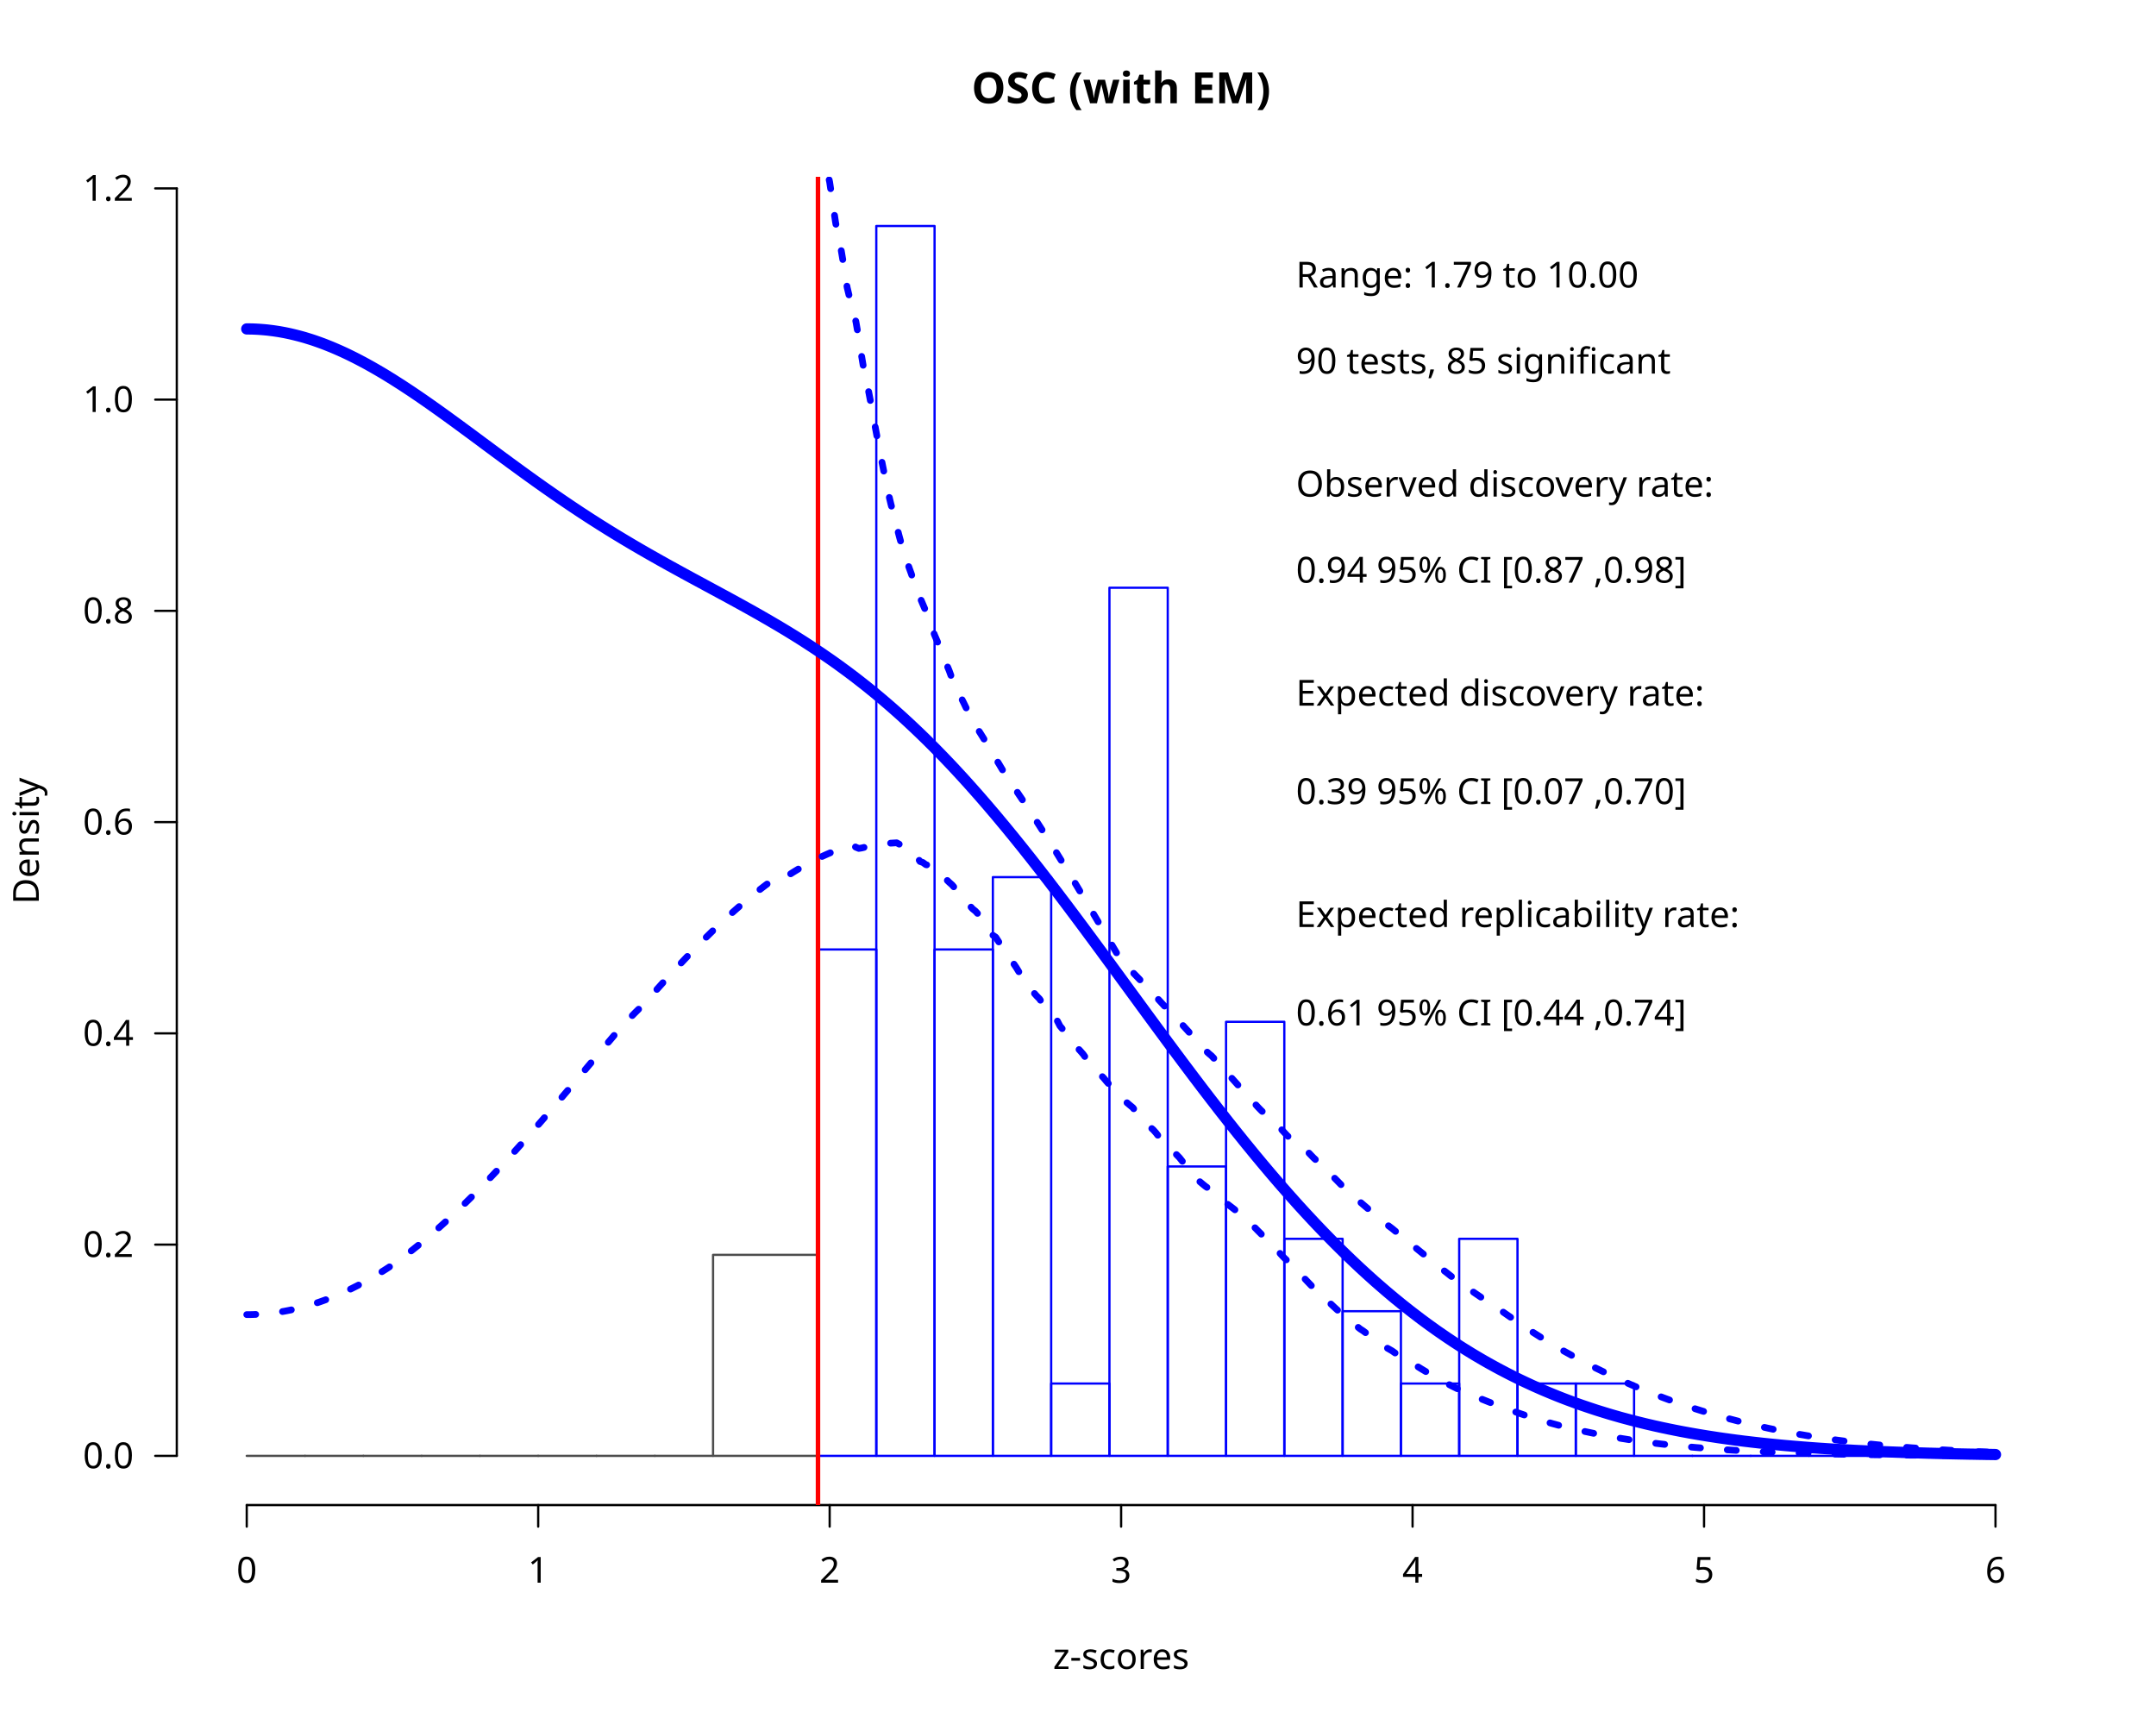
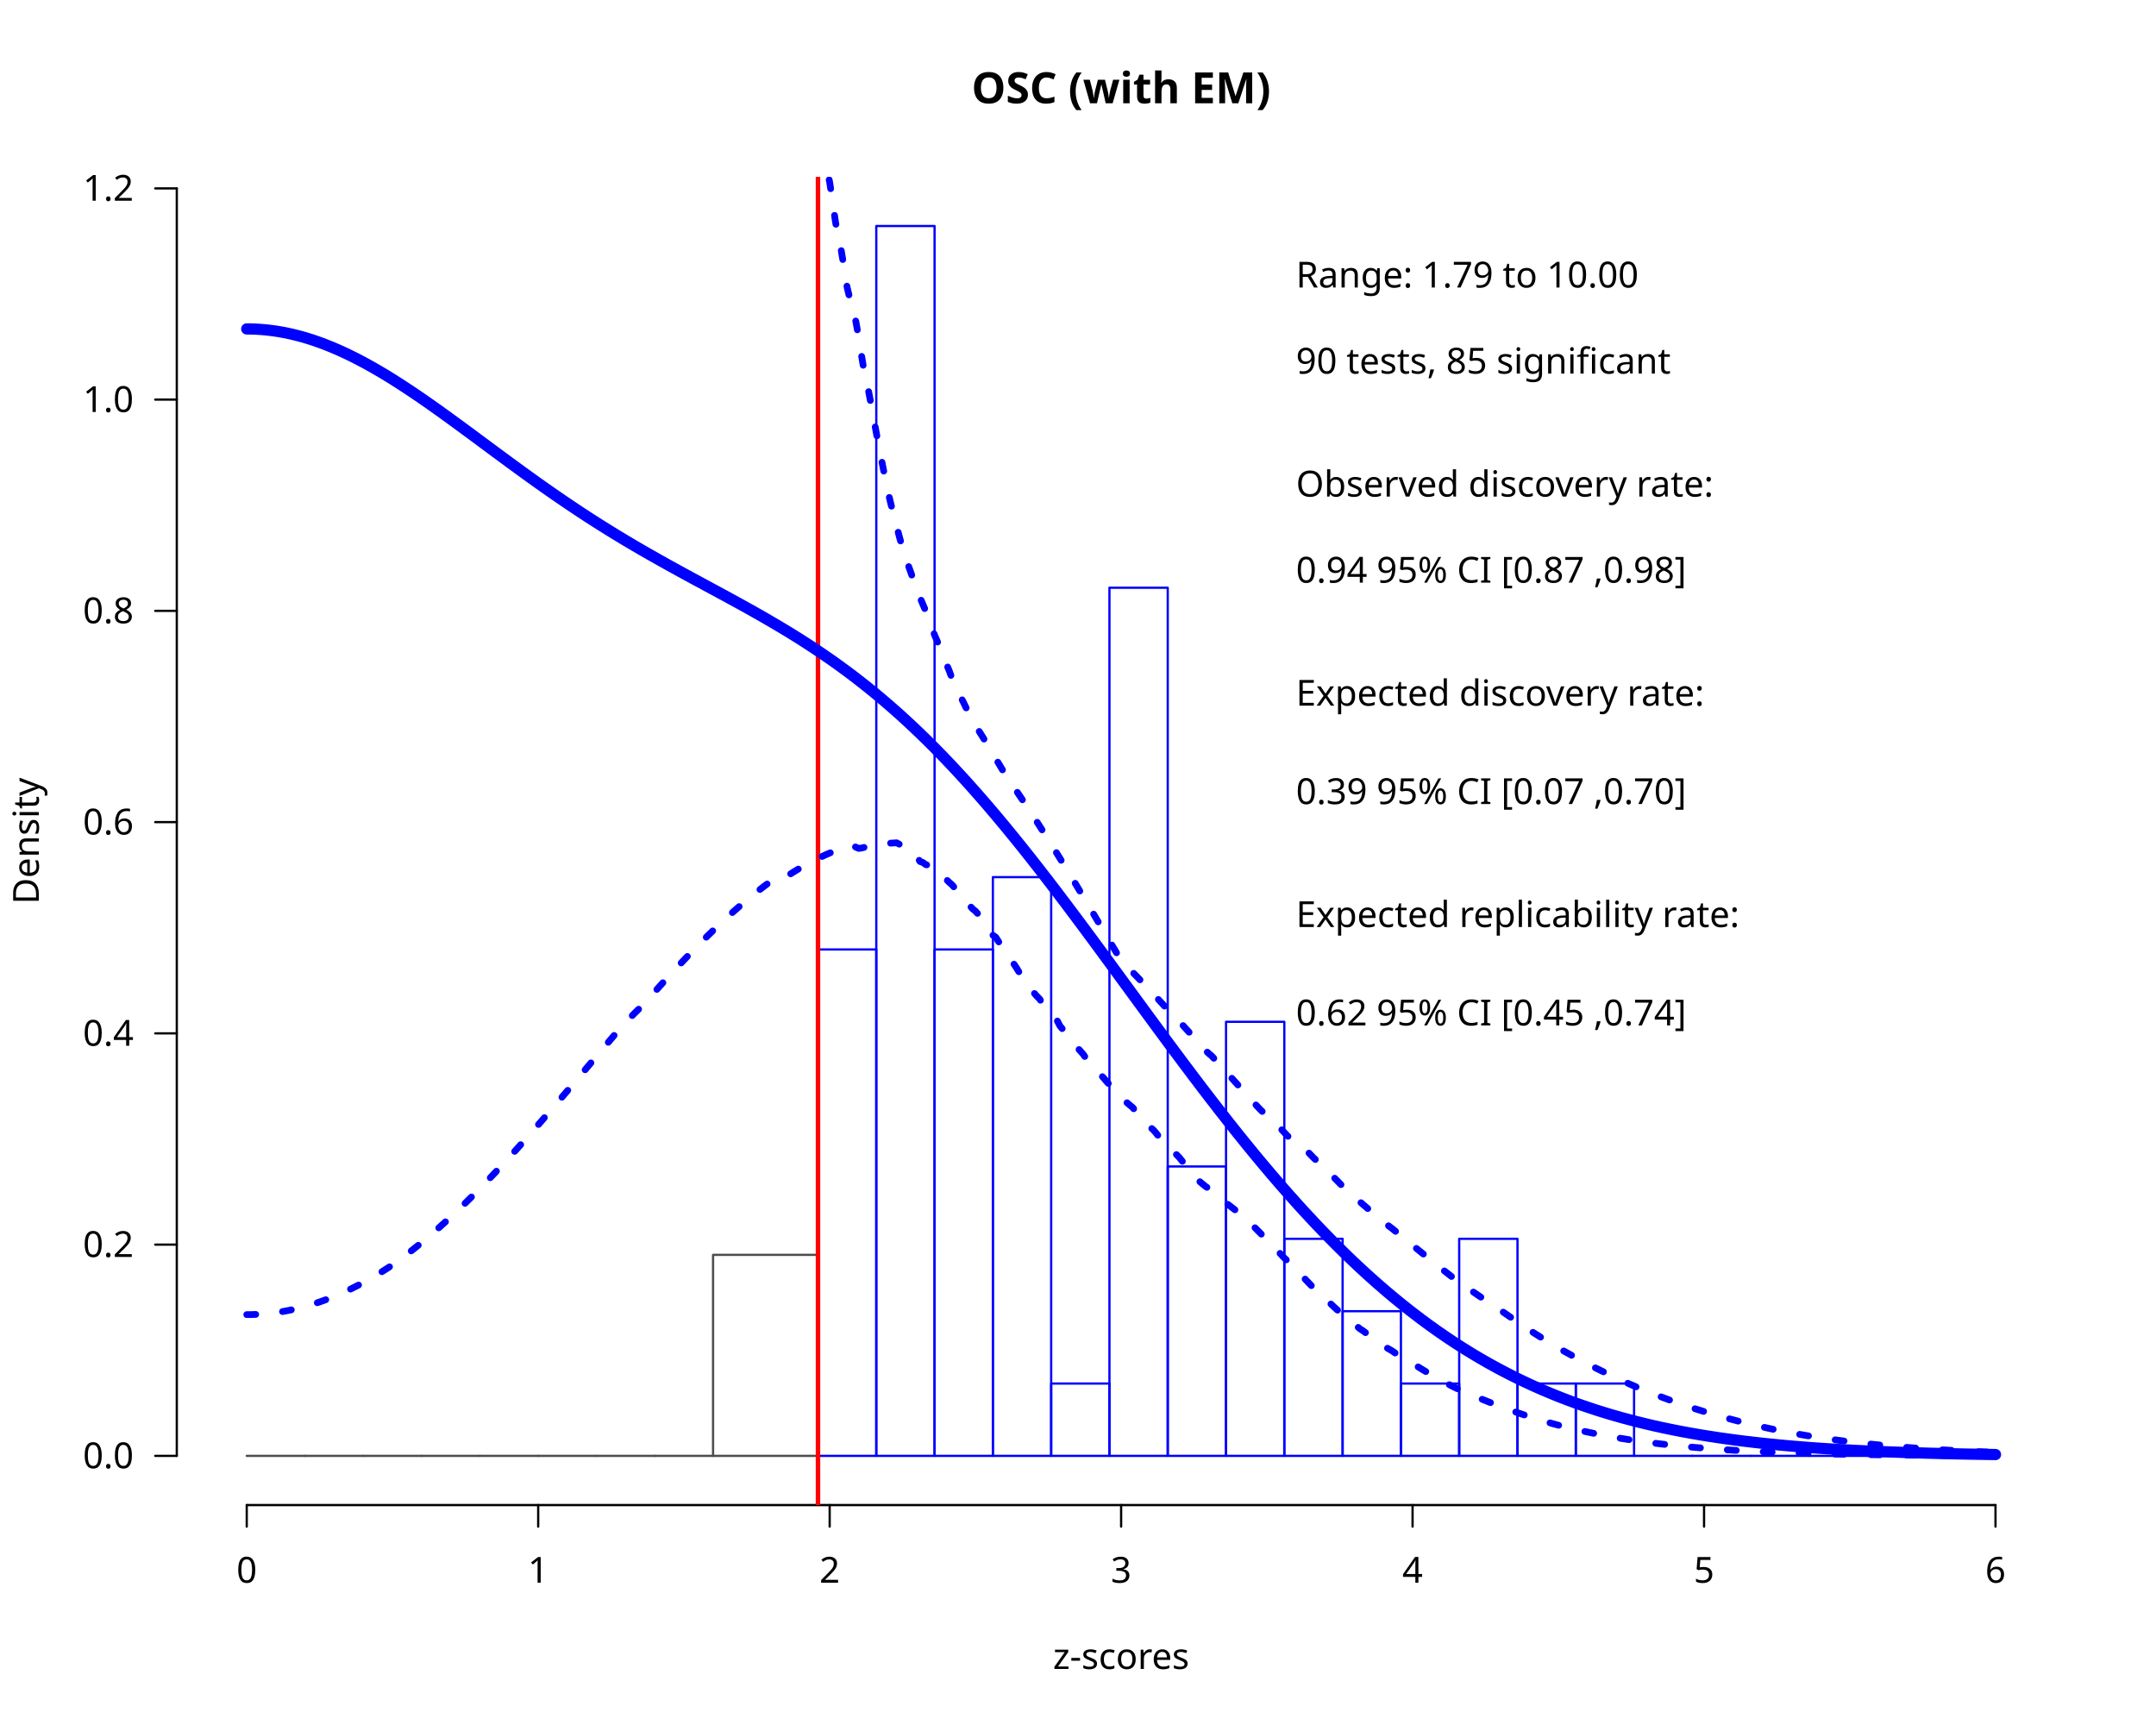
<svg xmlns="http://www.w3.org/2000/svg" class="svglite" data-engine-version="2.0" width="720.00pt" height="576.00pt" viewBox="0 0 720.00 576.00">
  <defs>
    <style type="text/css">
    .svglite line, .svglite polyline, .svglite polygon, .svglite path, .svglite rect, .svglite circle {
      fill: none;
      stroke: #000000;
      stroke-linecap: round;
      stroke-linejoin: round;
      stroke-miterlimit: 10.00;
    }
  </style>
  </defs>
  <rect width="100%" height="100%" style="stroke: none; fill: #FFFFFF;" />
  <defs>
    <clipPath id="cpMC4wMHw3MjAuMDB8MC4wMHw1NzYuMDA=">
      <rect x="0.00" y="0.00" width="720.00" height="576.00" />
    </clipPath>
  </defs>
  <g clip-path="url(#cpMC4wMHw3MjAuMDB8MC4wMHw1NzYuMDA=)">
    <text x="374.40" y="34.48" text-anchor="middle" style="font-size: 14.40px; font-weight: bold; font-family: sans;" textLength="96.02px" lengthAdjust="spacingAndGlyphs">OSC (with EM)</text>
    <text x="374.40" y="557.28" text-anchor="middle" style="font-size: 12.00px; font-family: sans;" textLength="45.36px" lengthAdjust="spacingAndGlyphs">z-scores</text>
    <text transform="translate(12.96,280.80) rotate(-90)" text-anchor="middle" style="font-size: 12.00px; font-family: sans;" textLength="40.02px" lengthAdjust="spacingAndGlyphs">Density</text>
    <line x1="82.40" y1="502.56" x2="666.40" y2="502.56" style="stroke-width: 0.75;" />
    <line x1="82.40" y1="502.56" x2="82.40" y2="509.76" style="stroke-width: 0.75;" />
    <line x1="179.73" y1="502.56" x2="179.73" y2="509.76" style="stroke-width: 0.75;" />
    <line x1="277.07" y1="502.56" x2="277.07" y2="509.76" style="stroke-width: 0.75;" />
    <line x1="374.40" y1="502.56" x2="374.40" y2="509.76" style="stroke-width: 0.75;" />
    <line x1="471.73" y1="502.56" x2="471.73" y2="509.76" style="stroke-width: 0.75;" />
    <line x1="569.07" y1="502.56" x2="569.07" y2="509.76" style="stroke-width: 0.75;" />
    <line x1="666.40" y1="502.56" x2="666.40" y2="509.76" style="stroke-width: 0.75;" />
    <text x="82.40" y="528.48" text-anchor="middle" style="font-size: 12.00px; font-family: sans;" textLength="6.67px" lengthAdjust="spacingAndGlyphs">0</text>
    <text x="179.73" y="528.48" text-anchor="middle" style="font-size: 12.00px; font-family: sans;" textLength="6.67px" lengthAdjust="spacingAndGlyphs">1</text>
    <text x="277.07" y="528.48" text-anchor="middle" style="font-size: 12.00px; font-family: sans;" textLength="6.67px" lengthAdjust="spacingAndGlyphs">2</text>
    <text x="374.40" y="528.48" text-anchor="middle" style="font-size: 12.00px; font-family: sans;" textLength="6.67px" lengthAdjust="spacingAndGlyphs">3</text>
    <text x="471.73" y="528.48" text-anchor="middle" style="font-size: 12.00px; font-family: sans;" textLength="6.67px" lengthAdjust="spacingAndGlyphs">4</text>
    <text x="569.07" y="528.48" text-anchor="middle" style="font-size: 12.00px; font-family: sans;" textLength="6.67px" lengthAdjust="spacingAndGlyphs">5</text>
    <text x="666.40" y="528.48" text-anchor="middle" style="font-size: 12.00px; font-family: sans;" textLength="6.67px" lengthAdjust="spacingAndGlyphs">6</text>
    <line x1="59.04" y1="486.13" x2="59.04" y2="62.91" style="stroke-width: 0.75;" />
    <line x1="59.04" y1="486.13" x2="51.84" y2="486.13" style="stroke-width: 0.75;" />
    <line x1="59.04" y1="415.60" x2="51.84" y2="415.60" style="stroke-width: 0.75;" />
    <line x1="59.04" y1="345.06" x2="51.84" y2="345.06" style="stroke-width: 0.75;" />
    <line x1="59.04" y1="274.52" x2="51.84" y2="274.52" style="stroke-width: 0.75;" />
    <line x1="59.04" y1="203.98" x2="51.84" y2="203.98" style="stroke-width: 0.75;" />
    <line x1="59.04" y1="133.44" x2="51.84" y2="133.44" style="stroke-width: 0.75;" />
    <line x1="59.04" y1="62.91" x2="51.84" y2="62.91" style="stroke-width: 0.75;" />
    <text x="44.64" y="490.26" text-anchor="end" style="font-size: 12.00px; font-family: sans;" textLength="16.68px" lengthAdjust="spacingAndGlyphs">0.0</text>
    <text x="44.64" y="419.72" text-anchor="end" style="font-size: 12.00px; font-family: sans;" textLength="16.68px" lengthAdjust="spacingAndGlyphs">0.2</text>
    <text x="44.64" y="349.19" text-anchor="end" style="font-size: 12.00px; font-family: sans;" textLength="16.68px" lengthAdjust="spacingAndGlyphs">0.4</text>
    <text x="44.64" y="278.65" text-anchor="end" style="font-size: 12.00px; font-family: sans;" textLength="16.68px" lengthAdjust="spacingAndGlyphs">0.6</text>
    <text x="44.64" y="208.11" text-anchor="end" style="font-size: 12.00px; font-family: sans;" textLength="16.68px" lengthAdjust="spacingAndGlyphs">0.8</text>
    <text x="44.64" y="137.57" text-anchor="end" style="font-size: 12.00px; font-family: sans;" textLength="16.68px" lengthAdjust="spacingAndGlyphs">1.0</text>
    <text x="44.64" y="67.03" text-anchor="end" style="font-size: 12.00px; font-family: sans;" textLength="16.68px" lengthAdjust="spacingAndGlyphs">1.2</text>
  </g>
  <defs>
    <clipPath id="cpNTkuMDR8Njg5Ljc2fDU5LjA0fDUwMi41Ng==">
      <rect x="59.04" y="59.04" width="630.72" height="443.52" />
    </clipPath>
  </defs>
  <g clip-path="url(#cpNTkuMDR8Njg5Ljc2fDU5LjA0fDUwMi41Ng==)">
    <polygon points="273.17,486.13 292.64,486.13 292.64,317.04 273.17,317.04 " style="stroke-width: 0.75; stroke: #0000FF; fill: none;" />
    <polygon points="292.64,486.13 312.10,486.13 312.10,75.47 292.64,75.47 " style="stroke-width: 0.75; stroke: #0000FF; fill: none;" />
    <polygon points="312.10,486.13 331.57,486.13 331.57,317.04 312.10,317.04 " style="stroke-width: 0.75; stroke: #0000FF; fill: none;" />
    <polygon points="331.57,486.13 351.04,486.13 351.04,292.88 331.57,292.88 " style="stroke-width: 0.75; stroke: #0000FF; fill: none;" />
    <polygon points="351.04,486.13 370.50,486.13 370.50,461.98 351.04,461.98 " style="stroke-width: 0.75; stroke: #0000FF; fill: none;" />
    <polygon points="370.50,486.13 389.97,486.13 389.97,196.25 370.50,196.25 " style="stroke-width: 0.75; stroke: #0000FF; fill: none;" />
    <polygon points="389.97,486.13 409.44,486.13 409.44,389.51 389.97,389.51 " style="stroke-width: 0.75; stroke: #0000FF; fill: none;" />
    <polygon points="409.44,486.13 428.90,486.13 428.90,341.19 409.44,341.19 " style="stroke-width: 0.75; stroke: #0000FF; fill: none;" />
    <polygon points="428.90,486.13 448.37,486.13 448.37,413.66 428.90,413.66 " style="stroke-width: 0.75; stroke: #0000FF; fill: none;" />
    <polygon points="448.37,486.13 467.84,486.13 467.84,437.82 448.37,437.82 " style="stroke-width: 0.75; stroke: #0000FF; fill: none;" />
    <polygon points="467.84,486.13 487.30,486.13 487.30,461.98 467.84,461.98 " style="stroke-width: 0.75; stroke: #0000FF; fill: none;" />
    <polygon points="487.30,486.13 506.77,486.13 506.77,413.66 487.30,413.66 " style="stroke-width: 0.75; stroke: #0000FF; fill: none;" />
    <polygon points="506.77,486.13 526.24,486.13 526.24,461.98 506.77,461.98 " style="stroke-width: 0.75; stroke: #0000FF; fill: none;" />
    <polygon points="526.24,486.13 545.70,486.13 545.70,461.98 526.24,461.98 " style="stroke-width: 0.75; stroke: #0000FF; fill: none;" />
    <polygon points="545.70,486.13 565.17,486.13 565.17,486.13 545.70,486.13 " style="stroke-width: 0.75; stroke: #0000FF; fill: none;" />
    <polygon points="565.17,486.13 584.64,486.13 584.64,486.13 565.17,486.13 " style="stroke-width: 0.75; stroke: #0000FF; fill: none;" />
    <polygon points="584.64,486.13 604.10,486.13 604.10,486.13 584.64,486.13 " style="stroke-width: 0.75; stroke: #0000FF; fill: none;" />
    <polygon points="604.10,486.13 623.57,486.13 623.57,486.13 604.10,486.13 " style="stroke-width: 0.75; stroke: #0000FF; fill: none;" />
    <polygon points="623.57,486.13 643.04,486.13 643.04,486.13 623.57,486.13 " style="stroke-width: 0.75; stroke: #0000FF; fill: none;" />
    <polygon points="643.04,486.13 666.40,486.13 666.40,486.13 643.04,486.13 " style="stroke-width: 0.75; stroke: #0000FF; fill: none;" />
    <polygon points="82.40,486.13 101.87,486.13 101.87,486.13 82.40,486.13 " style="stroke-width: 0.75; stroke: #4D4D4D; fill: none;" />
    <polygon points="101.87,486.13 121.33,486.13 121.33,486.13 101.87,486.13 " style="stroke-width: 0.75; stroke: #4D4D4D; fill: none;" />
    <polygon points="121.33,486.13 140.80,486.13 140.80,486.13 121.33,486.13 " style="stroke-width: 0.75; stroke: #4D4D4D; fill: none;" />
    <polygon points="140.80,486.13 160.27,486.13 160.27,486.13 140.80,486.13 " style="stroke-width: 0.75; stroke: #4D4D4D; fill: none;" />
    <polygon points="160.27,486.13 179.73,486.13 179.73,486.13 160.27,486.13 " style="stroke-width: 0.75; stroke: #4D4D4D; fill: none;" />
    <polygon points="179.73,486.13 199.20,486.13 199.20,486.13 179.73,486.13 " style="stroke-width: 0.75; stroke: #4D4D4D; fill: none;" />
    <polygon points="199.20,486.13 218.67,486.13 218.67,486.13 199.20,486.13 " style="stroke-width: 0.75; stroke: #4D4D4D; fill: none;" />
    <polygon points="218.67,486.13 238.13,486.13 238.13,486.13 218.67,486.13 " style="stroke-width: 0.75; stroke: #4D4D4D; fill: none;" />
    <polygon points="238.13,486.13 273.17,486.13 273.17,419.02 238.13,419.02 " style="stroke-width: 0.75; stroke: #4D4D4D; fill: none;" />
    <line x1="273.17" y1="502.56" x2="273.17" y2="59.04" style="stroke-width: 0.75; stroke: #0000FF; stroke-dasharray: 4.00,4.00;" />
    <line x1="273.17" y1="502.56" x2="273.17" y2="59.04" style="stroke-width: 1.50; stroke: #FF0000;" />
    <polyline points="82.40,109.83 83.37,109.84 84.35,109.86 85.32,109.90 86.29,109.95 87.27,110.02 88.24,110.10 89.21,110.19 90.19,110.31 91.16,110.43 92.13,110.57 93.11,110.72 94.08,110.89 95.05,111.07 96.03,111.27 97.00,111.48 97.97,111.71 98.95,111.95 99.92,112.20 100.89,112.46 101.87,112.74 102.84,113.04 103.81,113.34 104.79,113.66 105.76,114.00 106.73,114.34 107.71,114.70 108.68,115.07 109.65,115.46 110.63,115.85 111.60,116.26 112.57,116.68 113.55,117.11 114.52,117.55 115.49,118.00 116.47,118.47 117.44,118.95 118.41,119.43 119.39,119.93 120.36,120.44 121.33,120.95 122.31,121.48 123.28,122.02 124.25,122.56 125.23,123.12 126.20,123.68 127.17,124.25 128.15,124.83 129.12,125.42 130.09,126.02 131.07,126.62 132.04,127.24 133.01,127.86 133.99,128.48 134.96,129.12 135.93,129.76 136.91,130.40 137.88,131.05 138.85,131.71 139.83,132.37 140.80,133.04 141.77,133.71 142.75,134.39 143.72,135.07 144.69,135.76 145.67,136.45 146.64,137.14 147.61,137.84 148.59,138.54 149.56,139.24 150.53,139.95 151.51,140.66 152.48,141.37 153.45,142.08 154.43,142.80 155.40,143.52 156.37,144.23 157.35,144.95 158.32,145.67 159.29,146.39 160.27,147.11 161.24,147.84 162.21,148.56 163.19,149.28 164.16,150.00 165.13,150.72 166.11,151.44 167.08,152.16 168.05,152.88 169.03,153.59 170.00,154.31 170.97,155.02 171.95,155.73 172.92,156.44 173.89,157.15 174.87,157.86 175.84,158.56 176.81,159.26 177.79,159.96 178.76,160.66 179.73,161.35 180.71,162.04 181.68,162.73 182.65,163.41 183.63,164.09 184.60,164.77 185.57,165.44 186.55,166.11 187.52,166.78 188.49,167.44 189.47,168.10 190.44,168.76 191.41,169.41 192.39,170.06 193.36,170.71 194.33,171.35 195.31,171.98 196.28,172.62 197.25,173.25 198.23,173.87 199.20,174.49 200.17,175.11 201.15,175.72 202.12,176.33 203.09,176.94 204.07,177.54 205.04,178.14 206.01,178.73 206.99,179.32 207.96,179.91 208.93,180.49 209.91,181.07 210.88,181.65 211.85,182.22 212.83,182.79 213.80,183.36 214.77,183.92 215.75,184.48 216.72,185.04 217.69,185.59 218.67,186.14 219.64,186.69 220.61,187.24 221.59,187.78 222.56,188.33 223.53,188.87 224.51,189.40 225.48,189.94 226.45,190.47 227.43,191.01 228.40,191.54 229.37,192.07 230.35,192.60 231.32,193.13 232.29,193.65 233.27,194.18 234.24,194.70 235.21,195.23 236.19,195.76 237.16,196.28 238.13,196.81 239.11,197.33 240.08,197.86 241.05,198.39 242.03,198.91 243.00,199.44 243.97,199.97 244.95,200.50 245.92,201.04 246.89,201.57 247.87,202.11 248.84,202.65 249.81,203.19 250.79,203.73 251.76,204.28 252.73,204.83 253.71,205.38 254.68,205.94 255.65,206.50 256.63,207.06 257.60,207.63 258.57,208.20 259.55,208.77 260.52,209.35 261.49,209.93 262.47,210.52 263.44,211.11 264.41,211.71 265.39,212.31 266.36,212.92 267.33,213.53 268.31,214.15 269.28,214.78 270.25,215.41 271.23,216.05 272.20,216.69 273.17,217.34 274.15,217.99 275.12,218.66 276.09,219.33 277.07,220.00 278.04,220.68 279.01,221.37 279.99,222.07 280.96,222.78 281.93,223.49 282.91,224.21 283.88,224.94 284.85,225.67 285.83,226.42 286.80,227.17 287.77,227.93 288.75,228.70 289.72,229.47 290.69,230.26 291.67,231.05 292.64,231.85 293.61,232.66 294.59,233.48 295.56,234.31 296.53,235.14 297.51,235.99 298.48,236.84 299.45,237.70 300.43,238.57 301.40,239.45 302.37,240.34 303.35,241.24 304.32,242.15 305.29,243.06 306.27,243.99 307.24,244.92 308.21,245.86 309.19,246.81 310.16,247.77 311.13,248.74 312.11,249.72 313.08,250.71 314.05,251.70 315.03,252.71 316.00,253.72 316.97,254.74 317.95,255.77 318.92,256.81 319.89,257.86 320.87,258.92 321.84,259.98 322.81,261.05 323.79,262.14 324.76,263.23 325.73,264.32 326.71,265.43 327.68,266.54 328.65,267.66 329.63,268.79 330.60,269.93 331.57,271.07 332.55,272.22 333.52,273.38 334.49,274.55 335.47,275.72 336.44,276.90 337.41,278.09 338.39,279.28 339.36,280.48 340.33,281.69 341.31,282.90 342.28,284.12 343.25,285.34 344.23,286.57 345.20,287.81 346.17,289.05 347.15,290.30 348.12,291.55 349.09,292.81 350.07,294.07 351.04,295.34 352.01,296.61 352.99,297.88 353.96,299.17 354.93,300.45 355.91,301.74 356.88,303.03 357.85,304.33 358.83,305.63 359.80,306.93 360.77,308.23 361.75,309.54 362.72,310.85 363.69,312.17 364.67,313.48 365.64,314.80 366.61,316.12 367.59,317.44 368.56,318.77 369.53,320.09 370.51,321.42 371.48,322.75 372.45,324.08 373.43,325.41 374.40,326.74 375.37,328.07 376.35,329.40 377.32,330.73 378.29,332.06 379.27,333.39 380.24,334.72 381.21,336.05 382.19,337.38 383.16,338.71 384.13,340.03 385.11,341.36 386.08,342.68 387.05,344.00 388.03,345.32 389.00,346.64 389.97,347.96 390.95,349.27 391.92,350.58 392.89,351.89 393.87,353.19 394.84,354.50 395.81,355.79 396.79,357.09 397.76,358.38 398.73,359.67 399.71,360.96 400.68,362.24 401.65,363.52 402.63,364.79 403.60,366.06 404.57,367.32 405.55,368.58 406.52,369.84 407.49,371.09 408.47,372.33 409.44,373.57 410.41,374.81 411.39,376.04 412.36,377.26 413.33,378.48 414.31,379.69 415.28,380.90 416.25,382.10 417.23,383.29 418.20,384.48 419.17,385.67 420.15,386.84 421.12,388.01 422.09,389.17 423.07,390.33 424.04,391.48 425.01,392.62 425.99,393.76 426.96,394.89 427.93,396.01 428.91,397.12 429.88,398.23 430.85,399.33 431.83,400.42 432.80,401.51 433.77,402.59 434.75,403.66 435.72,404.72 436.69,405.77 437.67,406.82 438.64,407.86 439.61,408.89 440.59,409.92 441.56,410.93 442.53,411.94 443.51,412.94 444.48,413.93 445.45,414.91 446.43,415.89 447.40,416.85 448.37,417.81 449.35,418.76 450.32,419.70 451.29,420.64 452.27,421.56 453.24,422.48 454.21,423.39 455.19,424.29 456.16,425.18 457.13,426.06 458.11,426.94 459.08,427.81 460.05,428.66 461.03,429.51 462.00,430.35 462.97,431.19 463.95,432.01 464.92,432.83 465.89,433.64 466.87,434.43 467.84,435.23 468.81,436.01 469.79,436.78 470.76,437.55 471.73,438.30 472.71,439.05 473.68,439.79 474.65,440.53 475.63,441.25 476.60,441.97 477.57,442.67 478.55,443.37 479.52,444.07 480.49,444.75 481.47,445.42 482.44,446.09 483.41,446.75 484.39,447.40 485.36,448.05 486.33,448.68 487.31,449.31 488.28,449.93 489.25,450.54 490.23,451.14 491.20,451.74 492.17,452.33 493.15,452.91 494.12,453.48 495.09,454.05 496.07,454.61 497.04,455.16 498.01,455.70 498.99,456.24 499.96,456.77 500.93,457.29 501.91,457.80 502.88,458.31 503.85,458.81 504.83,459.31 505.80,459.79 506.77,460.27 507.75,460.75 508.72,461.21 509.69,461.67 510.67,462.12 511.64,462.57 512.61,463.01 513.59,463.44 514.56,463.87 515.53,464.29 516.51,464.70 517.48,465.11 518.45,465.51 519.43,465.91 520.40,466.30 521.37,466.68 522.35,467.06 523.32,467.43 524.29,467.79 525.27,468.15 526.24,468.51 527.21,468.85 528.19,469.20 529.16,469.53 530.13,469.86 531.11,470.19 532.08,470.51 533.05,470.83 534.03,471.14 535.00,471.44 535.97,471.74 536.95,472.04 537.92,472.33 538.89,472.61 539.87,472.89 540.84,473.17 541.81,473.44 542.79,473.70 543.76,473.96 544.73,474.22 545.71,474.47 546.68,474.72 547.65,474.96 548.63,475.20 549.60,475.44 550.57,475.67 551.55,475.89 552.52,476.12 553.49,476.33 554.47,476.55 555.44,476.76 556.41,476.96 557.39,477.17 558.36,477.36 559.33,477.56 560.31,477.75 561.28,477.94 562.25,478.12 563.23,478.30 564.20,478.48 565.17,478.65 566.15,478.82 567.12,478.99 568.09,479.15 569.07,479.31 570.04,479.47 571.01,479.62 571.99,479.77 572.96,479.92 573.93,480.07 574.91,480.21 575.88,480.35 576.85,480.48 577.83,480.62 578.80,480.75 579.77,480.88 580.75,481.00 581.72,481.13 582.69,481.25 583.67,481.36 584.64,481.48 585.61,481.59 586.59,481.70 587.56,481.81 588.53,481.92 589.51,482.02 590.48,482.12 591.45,482.22 592.43,482.32 593.40,482.41 594.37,482.51 595.35,482.60 596.32,482.69 597.29,482.77 598.27,482.86 599.24,482.94 600.21,483.02 601.19,483.10 602.16,483.18 603.13,483.25 604.11,483.33 605.08,483.40 606.05,483.47 607.03,483.54 608.00,483.61 608.97,483.67 609.95,483.74 610.92,483.80 611.89,483.86 612.87,483.92 613.84,483.98 614.81,484.04 615.79,484.10 616.76,484.15 617.73,484.20 618.71,484.26 619.68,484.31 620.65,484.36 621.63,484.40 622.60,484.45 623.57,484.50 624.55,484.54 625.52,484.59 626.49,484.63 627.47,484.67 628.44,484.71 629.41,484.75 630.39,484.79 631.36,484.83 632.33,484.86 633.31,484.90 634.28,484.93 635.25,484.97 636.23,485.00 637.20,485.03 638.17,485.06 639.15,485.10 640.12,485.12 641.09,485.15 642.07,485.18 643.04,485.21 644.01,485.24 644.99,485.26 645.96,485.29 646.93,485.31 647.91,485.34 648.88,485.36 649.85,485.38 650.83,485.41 651.80,485.43 652.77,485.45 653.75,485.47 654.72,485.49 655.69,485.51 656.67,485.53 657.64,485.55 658.61,485.56 659.59,485.58 660.56,485.60 661.53,485.61 662.51,485.63 663.48,485.65 664.45,485.66 665.43,485.67 666.40,485.69 " style="stroke-width: 3.75; stroke: #0000FF;" />
    <polyline points="82.40,438.96 83.37,438.96 84.35,438.94 85.32,438.90 86.29,438.85 87.27,438.79 88.24,438.72 89.21,438.63 90.19,438.53 91.16,438.41 92.13,438.28 93.11,438.14 94.08,437.99 95.05,437.82 96.03,437.63 97.00,437.44 97.97,437.23 98.95,437.00 99.92,436.77 100.89,436.52 101.87,436.25 102.84,435.98 103.81,435.69 104.79,435.38 105.76,435.07 106.73,434.74 107.71,434.39 108.68,434.04 109.65,433.67 110.63,433.29 111.60,432.89 112.57,432.49 113.55,432.07 114.52,431.63 115.49,431.19 116.47,430.73 117.44,430.26 118.41,429.77 119.39,429.28 120.36,428.77 121.33,428.25 122.31,427.71 123.28,427.17 124.25,426.61 125.23,426.04 126.20,425.46 127.17,424.87 128.15,424.26 129.12,423.64 130.09,423.01 131.07,422.35 132.04,421.66 133.01,420.95 133.99,420.24 134.96,419.51 135.93,418.77 136.91,418.02 137.88,417.26 138.85,416.48 139.83,415.70 140.80,414.90 141.77,414.09 142.75,413.28 143.72,412.45 144.69,411.61 145.67,410.76 146.64,409.90 147.61,409.02 148.59,408.14 149.56,407.25 150.53,406.35 151.51,405.44 152.48,404.52 153.45,403.59 154.43,402.66 155.40,401.71 156.37,400.75 157.35,399.79 158.32,398.81 159.29,397.83 160.27,396.84 161.24,395.84 162.21,394.84 163.19,393.82 164.16,392.80 165.13,391.77 166.11,390.74 167.08,389.69 168.05,388.64 169.03,387.59 170.00,386.53 170.97,385.46 171.95,384.38 172.92,383.30 173.89,382.22 174.87,381.12 175.84,380.03 176.81,378.93 177.79,377.82 178.76,376.71 179.73,375.59 180.71,374.47 181.68,373.35 182.65,372.22 183.63,371.09 184.60,369.96 185.57,368.82 186.55,367.68 187.52,366.54 188.49,365.39 189.47,364.24 190.44,363.09 191.41,361.94 192.39,360.79 193.36,359.64 194.33,358.48 195.31,357.33 196.28,356.17 197.25,355.02 198.23,353.86 199.20,352.70 200.17,351.55 201.15,350.39 202.12,349.24 203.09,348.09 204.07,346.94 205.04,345.79 206.01,344.80 206.99,343.92 207.96,342.78 208.93,341.66 209.91,340.52 210.88,339.39 211.85,338.39 212.83,337.42 213.80,336.46 214.77,335.49 215.75,334.44 216.72,333.34 217.69,332.25 218.67,331.16 219.64,330.07 220.61,328.99 221.59,327.91 222.56,326.85 223.53,325.78 224.51,324.73 225.48,323.68 226.45,322.63 227.43,321.60 228.40,320.57 229.37,319.55 230.35,318.53 231.32,317.53 232.29,316.53 233.27,315.53 234.24,314.55 235.21,313.58 236.19,312.61 237.16,311.66 238.13,310.71 239.11,309.78 240.08,308.85 241.05,307.94 242.03,307.03 243.00,306.14 243.97,305.26 244.95,304.38 245.92,303.52 246.89,302.68 247.87,301.84 248.84,301.01 249.81,300.20 250.79,299.40 251.76,298.61 252.73,297.83 253.71,297.07 254.68,296.32 255.65,295.58 256.63,294.86 257.60,294.15 258.57,293.45 259.55,292.77 260.52,292.85 261.49,293.04 262.47,292.79 263.44,292.16 264.41,291.54 265.39,290.93 266.36,290.34 267.33,289.77 268.31,289.21 269.28,288.66 270.25,288.13 271.23,287.62 272.20,287.12 273.17,286.63 274.15,286.16 275.12,285.71 276.09,285.27 277.07,284.85 278.04,284.44 279.01,284.05 279.99,283.68 280.96,283.32 281.93,282.98 282.91,282.65 283.88,282.34 284.85,282.26 285.83,282.90 286.80,283.30 287.77,283.15 288.75,282.91 289.72,282.68 290.69,282.47 291.67,282.28 292.64,282.10 293.61,281.94 294.59,281.80 295.56,281.67 296.53,281.56 297.51,281.54 298.48,281.48 299.45,281.42 300.43,281.95 301.40,281.96 302.37,282.68 303.35,283.55 304.32,284.01 305.29,284.67 306.27,286.20 307.24,287.66 308.21,288.00 309.19,288.72 310.16,288.95 311.13,288.99 312.11,289.44 313.08,290.41 314.05,291.36 315.03,292.65 316.00,293.65 316.97,294.60 317.95,295.47 318.92,296.60 319.89,298.27 320.87,299.08 321.84,299.89 322.81,301.09 323.79,302.34 324.76,303.45 325.73,304.22 326.71,305.28 327.68,306.78 328.65,308.33 329.63,309.34 330.60,310.99 331.57,312.29 332.55,312.95 333.52,314.48 334.49,315.87 335.47,317.26 336.44,318.75 337.41,320.17 338.39,321.60 339.36,323.03 340.33,324.62 341.31,326.31 342.28,327.96 343.25,329.36 344.23,330.39 345.20,331.44 346.17,332.54 347.15,333.53 348.12,335.02 349.09,336.08 350.07,337.16 351.04,338.43 352.01,339.51 352.99,340.68 353.96,342.57 354.93,343.72 355.91,344.98 356.88,346.03 357.85,347.04 358.83,348.43 359.80,349.88 360.77,350.92 361.75,352.04 362.72,353.44 363.69,354.81 364.67,356.13 365.64,357.08 366.61,358.02 367.59,358.93 368.56,359.94 369.53,361.11 370.51,362.20 371.48,363.31 372.45,364.50 373.43,365.63 374.40,366.54 375.37,367.38 376.35,368.21 377.32,369.03 378.29,369.83 379.27,371.08 380.24,372.41 381.21,373.19 382.19,374.17 383.16,375.18 384.13,376.39 385.11,377.24 386.08,378.33 387.05,379.60 388.03,380.65 389.00,381.54 389.97,382.64 390.95,383.77 391.92,384.76 392.89,385.54 393.87,386.54 394.84,387.76 395.81,388.80 396.79,390.04 397.76,391.17 398.73,392.52 399.71,393.58 400.68,394.57 401.65,395.39 402.63,396.18 403.60,396.83 404.57,397.80 405.55,398.59 406.52,399.37 407.49,400.15 408.47,400.91 409.44,401.68 410.41,402.43 411.39,403.18 412.36,403.93 413.33,404.79 414.31,405.70 415.28,406.58 416.25,407.45 417.23,408.32 418.20,409.17 419.17,410.02 420.15,411.03 421.12,411.99 422.09,413.11 423.07,413.87 424.04,414.62 425.01,415.74 425.99,416.85 426.96,417.95 427.93,419.03 428.91,420.06 429.88,420.97 430.85,422.02 431.83,422.95 432.80,423.88 433.77,424.87 434.75,425.92 435.72,426.97 436.69,428.00 437.67,429.02 438.64,430.02 439.61,431.01 440.59,431.97 441.56,432.92 442.53,433.84 443.51,434.74 444.48,435.44 445.45,436.36 446.43,437.26 447.40,438.12 448.37,438.94 449.35,439.75 450.32,440.54 451.29,441.34 452.27,442.15 453.24,442.95 454.21,443.74 455.19,444.37 456.16,445.10 457.13,445.83 458.11,446.55 459.08,447.26 460.05,447.95 461.03,448.64 462.00,449.32 462.97,449.98 463.95,450.53 464.92,451.09 465.89,451.78 466.87,452.26 467.84,452.73 468.81,453.34 469.79,453.99 470.76,454.62 471.73,455.25 472.71,455.87 473.68,456.48 474.65,457.08 475.63,457.67 476.60,458.25 477.57,458.82 478.55,459.38 479.52,459.94 480.49,460.48 481.47,461.01 482.44,461.53 483.41,462.05 484.39,462.57 485.36,463.06 486.33,463.53 487.31,464.02 488.28,464.46 489.25,464.87 490.23,465.28 491.20,465.72 492.17,466.10 493.15,466.48 494.12,466.89 495.09,467.29 496.07,467.68 497.04,468.07 498.01,468.45 498.99,468.83 499.96,469.19 500.93,469.56 501.91,469.92 502.88,470.29 503.85,470.65 504.83,471.01 505.80,471.36 506.77,471.70 507.75,472.04 508.72,472.37 509.69,472.70 510.67,473.02 511.64,473.33 512.61,473.63 513.59,473.93 514.56,474.23 515.53,474.52 516.51,474.80 517.48,475.08 518.45,475.36 519.43,475.62 520.40,475.89 521.37,476.14 522.35,476.39 523.32,476.64 524.29,476.88 525.27,477.11 526.24,477.34 527.21,477.57 528.19,477.79 529.16,477.97 530.13,478.17 531.11,478.38 532.08,478.58 533.05,478.78 534.03,478.97 535.00,479.16 535.97,479.35 536.95,479.53 537.92,479.70 538.89,479.87 539.87,480.04 540.84,480.21 541.81,480.37 542.79,480.52 543.76,480.68 544.73,480.82 545.71,480.97 546.68,481.11 547.65,481.25 548.63,481.39 549.60,481.52 550.57,481.65 551.55,481.77 552.52,481.89 553.49,482.01 554.47,482.13 555.44,482.24 556.41,482.35 557.39,482.46 558.36,482.57 559.33,482.67 560.31,482.77 561.28,482.87 562.25,482.96 563.23,483.05 564.20,483.14 565.17,483.23 566.15,483.32 567.12,483.40 568.09,483.48 569.07,483.56 570.04,483.64 571.01,483.71 571.99,483.78 572.96,483.85 573.93,483.92 574.91,483.99 575.88,484.05 576.85,484.12 577.83,484.18 578.80,484.24 579.77,484.30 580.75,484.35 581.72,484.41 582.69,484.46 583.67,484.51 584.64,484.56 585.61,484.61 586.59,484.66 587.56,484.71 588.53,484.75 589.51,484.80 590.48,484.84 591.45,484.88 592.43,484.92 593.40,484.96 594.37,485.00 595.35,485.03 596.32,485.07 597.29,485.10 598.27,485.14 599.24,485.17 600.21,485.20 601.19,485.23 602.16,485.26 603.13,485.29 604.11,485.32 605.08,485.34 606.05,485.37 607.03,485.40 608.00,485.42 608.97,485.44 609.95,485.47 610.92,485.49 611.89,485.51 612.87,485.53 613.84,485.55 614.81,485.57 615.79,485.59 616.76,485.61 617.73,485.63 618.71,485.65 619.68,485.66 620.65,485.68 621.63,485.70 622.60,485.71 623.57,485.73 624.55,485.74 625.52,485.75 626.49,485.77 627.47,485.78 628.44,485.79 629.41,485.80 630.39,485.82 631.36,485.83 632.33,485.84 633.31,485.85 634.28,485.86 635.25,485.87 636.23,485.88 637.20,485.89 638.17,485.90 639.15,485.91 640.12,485.91 641.09,485.92 642.07,485.93 643.04,485.94 644.01,485.94 644.99,485.95 645.96,485.96 646.93,485.96 647.91,485.97 648.88,485.98 649.85,485.98 650.83,485.99 651.80,485.99 652.77,486.00 653.75,486.00 654.72,486.01 655.69,486.01 656.67,486.02 657.64,486.02 658.61,486.03 659.59,486.03 660.56,486.04 661.53,486.04 662.51,486.04 663.48,486.05 664.45,486.05 665.43,486.05 666.40,486.06 " style="stroke-width: 2.25; stroke: #0000FF; stroke-dasharray: 3.00,9.00;" />
    <polyline points="82.40,-2026.37 83.37,-2026.24 84.35,-2025.87 85.32,-2025.25 86.29,-2024.38 87.27,-2023.26 88.24,-2021.89 89.21,-2020.27 90.19,-2018.41 91.16,-2016.30 92.13,-2013.94 93.11,-2011.34 94.08,-2008.50 95.05,-2005.41 96.03,-2002.07 97.00,-1998.50 97.97,-1994.68 98.95,-1990.63 99.92,-1986.34 100.89,-1981.81 101.87,-1977.04 102.84,-1972.04 103.81,-1966.81 104.79,-1961.35 105.76,-1955.65 106.73,-1949.73 107.71,-1943.59 108.68,-1937.21 109.65,-1930.62 110.63,-1923.81 111.60,-1916.77 112.57,-1909.53 113.55,-1902.06 114.52,-1894.39 115.49,-1886.50 116.47,-1878.41 117.44,-1870.12 118.41,-1861.62 119.39,-1852.92 120.36,-1844.02 121.33,-1834.93 122.31,-1825.64 123.28,-1816.17 124.25,-1806.51 125.23,-1796.66 126.20,-1786.64 127.17,-1776.43 128.15,-1766.05 129.12,-1755.50 130.09,-1744.78 131.07,-1733.89 132.04,-1722.83 133.01,-1711.62 133.99,-1700.25 134.96,-1688.72 135.93,-1677.04 136.91,-1665.22 137.88,-1653.25 138.85,-1641.14 139.83,-1628.89 140.80,-1616.50 141.77,-1603.99 142.75,-1591.34 143.72,-1578.58 144.69,-1565.69 145.67,-1552.68 146.64,-1539.56 147.61,-1526.32 148.59,-1512.98 149.56,-1499.54 150.53,-1485.99 151.51,-1472.35 152.48,-1458.61 153.45,-1444.78 154.43,-1430.87 155.40,-1416.87 156.37,-1402.80 157.35,-1388.64 158.32,-1374.42 159.29,-1360.12 160.27,-1345.76 161.24,-1331.33 162.21,-1316.85 163.19,-1302.31 164.16,-1287.72 165.13,-1273.08 166.11,-1258.40 167.08,-1243.67 168.05,-1228.91 169.03,-1214.11 170.00,-1199.28 170.97,-1184.42 171.95,-1169.53 172.92,-1154.63 173.89,-1139.70 174.87,-1124.76 175.84,-1109.81 176.81,-1094.85 177.79,-1079.88 178.76,-1064.91 179.73,-1049.94 180.71,-1034.98 181.68,-1020.02 182.65,-1005.07 183.63,-990.14 184.60,-975.22 185.57,-960.32 186.55,-945.44 187.52,-930.58 188.49,-915.75 189.47,-900.95 190.44,-886.19 191.41,-871.46 192.39,-856.76 193.36,-842.11 194.33,-827.50 195.31,-812.94 196.28,-798.42 197.25,-783.96 198.23,-769.55 199.20,-755.19 200.17,-740.89 201.15,-726.65 202.12,-712.47 203.09,-698.36 204.07,-684.30 205.04,-670.31 206.01,-656.40 206.99,-642.55 207.96,-628.78 208.93,-615.51 209.91,-602.39 210.88,-589.36 211.85,-576.39 212.83,-563.51 213.80,-550.71 214.77,-537.99 215.75,-525.35 216.72,-512.79 217.69,-500.32 218.67,-488.04 219.64,-476.10 220.61,-464.25 221.59,-452.48 222.56,-440.80 223.53,-429.21 224.51,-417.71 225.48,-406.30 226.45,-394.98 227.43,-383.75 228.40,-372.62 229.37,-361.58 230.35,-350.63 231.32,-339.78 232.29,-328.84 233.27,-318.41 234.24,-307.89 235.21,-297.43 236.19,-287.09 237.16,-276.48 238.13,-265.43 239.11,-254.50 240.08,-243.68 241.05,-232.97 242.03,-222.39 243.00,-211.91 243.97,-201.56 244.95,-191.75 245.92,-182.85 246.89,-174.28 247.87,-166.34 248.84,-158.47 249.81,-148.82 250.79,-139.81 251.76,-131.51 252.73,-123.27 253.71,-115.11 254.68,-107.04 255.65,-98.33 256.63,-89.30 257.60,-80.39 258.57,-71.58 259.55,-62.88 260.52,-54.30 261.49,-45.83 262.47,-37.48 263.44,-29.24 264.41,-22.14 265.39,-16.12 266.36,-8.62 267.33,-0.74 268.31,6.03 269.28,13.25 270.25,18.67 271.23,24.74 272.20,31.91 273.17,38.92 274.15,45.22 275.12,51.82 276.09,56.25 277.07,60.83 278.04,67.42 279.01,74.07 279.99,79.69 280.96,83.79 281.93,89.58 282.91,95.99 283.88,100.02 284.85,103.74 285.83,107.40 286.80,112.94 287.77,119.11 288.75,125.00 289.72,128.83 290.69,133.92 291.67,139.26 292.64,144.50 293.61,149.69 294.59,154.61 295.56,159.42 296.53,164.18 297.51,168.28 298.48,171.87 299.45,175.81 300.43,179.53 301.40,182.98 302.37,186.30 303.35,188.87 304.32,191.56 305.29,194.39 306.27,197.51 307.24,199.53 308.21,201.82 309.19,204.12 310.16,206.78 311.13,209.41 312.11,212.06 313.08,214.32 314.05,216.41 315.03,219.40 316.00,221.59 316.97,223.91 317.95,226.60 318.92,228.81 319.89,230.65 320.87,232.78 321.84,234.71 322.81,236.71 323.79,238.40 324.76,240.57 325.73,242.19 326.71,243.75 327.68,245.29 328.65,246.85 329.63,248.51 330.60,250.17 331.57,251.72 332.55,253.41 333.52,254.95 334.49,256.58 335.47,258.19 336.44,259.72 337.41,261.16 338.39,262.56 339.36,263.98 340.33,265.42 341.31,266.87 342.28,268.32 343.25,269.78 344.23,271.27 345.20,272.75 346.17,274.25 347.15,275.77 348.12,277.29 349.09,278.82 350.07,280.35 351.04,281.90 352.01,283.45 352.99,285.01 353.96,286.59 354.93,288.16 355.91,289.75 356.88,291.35 357.85,292.95 358.83,294.55 359.80,296.17 360.77,297.79 361.75,299.41 362.72,301.04 363.69,302.67 364.67,304.31 365.64,305.95 366.61,307.59 367.59,309.23 368.56,310.87 369.53,312.51 370.51,314.16 371.48,315.81 372.45,317.45 373.43,319.10 374.40,320.65 375.37,321.66 376.35,322.66 377.32,323.67 378.29,324.69 379.27,325.69 380.24,326.69 381.21,327.70 382.19,328.73 383.16,329.76 384.13,330.80 385.11,331.85 386.08,332.90 387.05,333.95 388.03,335.01 389.00,336.07 389.97,336.92 390.95,337.93 391.92,338.98 392.89,340.05 393.87,341.11 394.84,342.18 395.81,343.25 396.79,344.32 397.76,345.40 398.73,346.48 399.71,347.56 400.68,348.64 401.65,349.72 402.63,350.80 403.60,351.72 404.57,352.53 405.55,353.57 406.52,354.64 407.49,355.72 408.47,356.81 409.44,357.89 410.41,358.97 411.39,360.05 412.36,361.13 413.33,362.21 414.31,363.30 415.28,364.38 416.25,365.46 417.23,366.51 418.20,367.59 419.17,368.67 420.15,369.74 421.12,370.74 422.09,371.65 423.07,372.71 424.04,373.78 425.01,374.55 425.99,375.27 426.96,376.28 427.93,377.12 428.91,378.17 429.88,379.21 430.85,380.07 431.83,380.80 432.80,381.53 433.77,382.27 434.75,383.02 435.72,383.76 436.69,384.56 437.67,385.58 438.64,386.59 439.61,387.47 440.59,388.26 441.56,389.26 442.53,390.27 443.51,391.16 444.48,392.15 445.45,393.15 446.43,394.14 447.40,395.13 448.37,396.11 449.35,397.00 450.32,397.92 451.29,398.85 452.27,399.74 453.24,400.53 454.21,401.36 455.19,402.20 456.16,403.03 457.13,403.86 458.11,404.69 459.08,405.52 460.05,406.35 461.03,407.22 462.00,408.00 462.97,408.77 463.95,409.50 464.92,410.23 465.89,411.03 466.87,411.84 467.84,412.64 468.81,413.44 469.79,414.24 470.76,415.03 471.73,415.82 472.71,416.61 473.68,417.40 474.65,418.19 475.63,418.97 476.60,419.75 477.57,420.53 478.55,421.32 479.52,422.15 480.49,422.99 481.47,423.74 482.44,424.44 483.41,425.19 484.39,425.98 485.36,426.71 486.33,427.41 487.31,428.10 488.28,428.81 489.25,429.50 490.23,430.18 491.20,430.85 492.17,431.52 493.15,432.19 494.12,432.85 495.09,433.51 496.07,434.17 497.04,434.82 498.01,435.48 498.99,436.12 499.96,436.77 500.93,437.41 501.91,438.07 502.88,438.74 503.85,439.42 504.83,440.09 505.80,440.77 506.77,441.43 507.75,442.09 508.72,442.76 509.69,443.42 510.67,444.08 511.64,444.69 512.61,445.31 513.59,445.93 514.56,446.55 515.53,447.16 516.51,447.77 517.48,448.37 518.45,448.96 519.43,449.55 520.40,450.10 521.37,450.65 522.35,451.18 523.32,451.72 524.29,452.25 525.27,452.82 526.24,453.37 527.21,453.92 528.19,454.42 529.16,454.92 530.13,455.42 531.11,455.91 532.08,456.40 533.05,456.88 534.03,457.35 535.00,457.83 535.97,458.30 536.95,458.77 537.92,459.24 538.89,459.71 539.87,460.17 540.84,460.62 541.81,461.07 542.79,461.51 543.76,461.95 544.73,462.38 545.71,462.80 546.68,463.21 547.65,463.62 548.63,464.02 549.60,464.42 550.57,464.81 551.55,465.20 552.52,465.58 553.49,465.96 554.47,466.33 555.44,466.70 556.41,467.06 557.39,467.42 558.36,467.77 559.33,468.12 560.31,468.46 561.28,468.80 562.25,469.13 563.23,469.46 564.20,469.78 565.17,470.10 566.15,470.42 567.12,470.73 568.09,471.03 569.07,471.33 570.04,471.63 571.01,471.92 571.99,472.21 572.96,472.49 573.93,472.77 574.91,473.04 575.88,473.31 576.85,473.58 577.83,473.84 578.80,474.09 579.77,474.35 580.75,474.60 581.72,474.84 582.69,475.08 583.67,475.32 584.64,475.56 585.61,475.79 586.59,476.02 587.56,476.24 588.53,476.47 589.51,476.68 590.48,476.90 591.45,477.10 592.43,477.31 593.40,477.51 594.37,477.71 595.35,477.90 596.32,478.09 597.29,478.28 598.27,478.46 599.24,478.64 600.21,478.82 601.19,478.99 602.16,479.15 603.13,479.32 604.11,479.48 605.08,479.63 606.05,479.78 607.03,479.94 608.00,480.09 608.97,480.23 609.95,480.37 610.92,480.51 611.89,480.65 612.87,480.78 613.84,480.91 614.81,481.04 615.79,481.17 616.76,481.29 617.73,481.41 618.71,481.53 619.68,481.64 620.65,481.75 621.63,481.86 622.60,481.97 623.57,482.08 624.55,482.18 625.52,482.28 626.49,482.38 627.47,482.48 628.44,482.57 629.41,482.66 630.39,482.75 631.36,482.84 632.33,482.93 633.31,483.01 634.28,483.10 635.25,483.18 636.23,483.26 637.20,483.33 638.17,483.41 639.15,483.48 640.12,483.55 641.09,483.62 642.07,483.69 643.04,483.76 644.01,483.82 644.99,483.89 645.96,483.95 646.93,484.01 647.91,484.07 648.88,484.13 649.85,484.18 650.83,484.24 651.80,484.29 652.77,484.34 653.75,484.40 654.72,484.45 655.69,484.49 656.67,484.54 657.64,484.59 658.61,484.63 659.59,484.68 660.56,484.72 661.53,484.76 662.51,484.80 663.48,484.84 664.45,484.88 665.43,484.91 666.40,484.95 " style="stroke-width: 2.25; stroke: #0000FF; stroke-dasharray: 3.00,9.00;" />
    <text x="432.80" y="96.00" style="font-size: 12.00px; font-family: sans;" textLength="112.10px" lengthAdjust="spacingAndGlyphs">Range: 1.79 to 10.00</text>
    <text x="432.80" y="124.75" style="font-size: 12.00px; font-family: sans;" textLength="118.75px" lengthAdjust="spacingAndGlyphs">90 tests, 85 significant</text>
    <text x="432.80" y="165.81" style="font-size: 12.00px; font-family: sans;" textLength="133.42px" lengthAdjust="spacingAndGlyphs">Observed discovery rate:</text>
    <text x="432.80" y="194.56" style="font-size: 12.00px; font-family: sans;" textLength="132.76px" lengthAdjust="spacingAndGlyphs">0.94  95% CI [0.87 ,0.98]</text>
    <text x="432.80" y="235.63" style="font-size: 12.00px; font-family: sans;" textLength="131.43px" lengthAdjust="spacingAndGlyphs">Expected discovery rate:</text>
    <text x="432.80" y="268.48" style="font-size: 12.00px; font-family: sans;" textLength="132.76px" lengthAdjust="spacingAndGlyphs">0.39  95% CI [0.07 ,0.70]</text>
    <text x="432.80" y="309.55" style="font-size: 12.00px; font-family: sans;" textLength="140.08px" lengthAdjust="spacingAndGlyphs">Expected replicability rate:</text>
-     <text x="432.80" y="342.40" style="font-size: 12.00px; font-family: sans;" textLength="132.76px" lengthAdjust="spacingAndGlyphs">0.61  95% CI [0.44 ,0.74]</text>
+     <text x="432.80" y="342.40" style="font-size: 12.00px; font-family: sans;" textLength="132.76px" lengthAdjust="spacingAndGlyphs">0.62  95% CI [0.45 ,0.74]</text>
  </g>
</svg>
